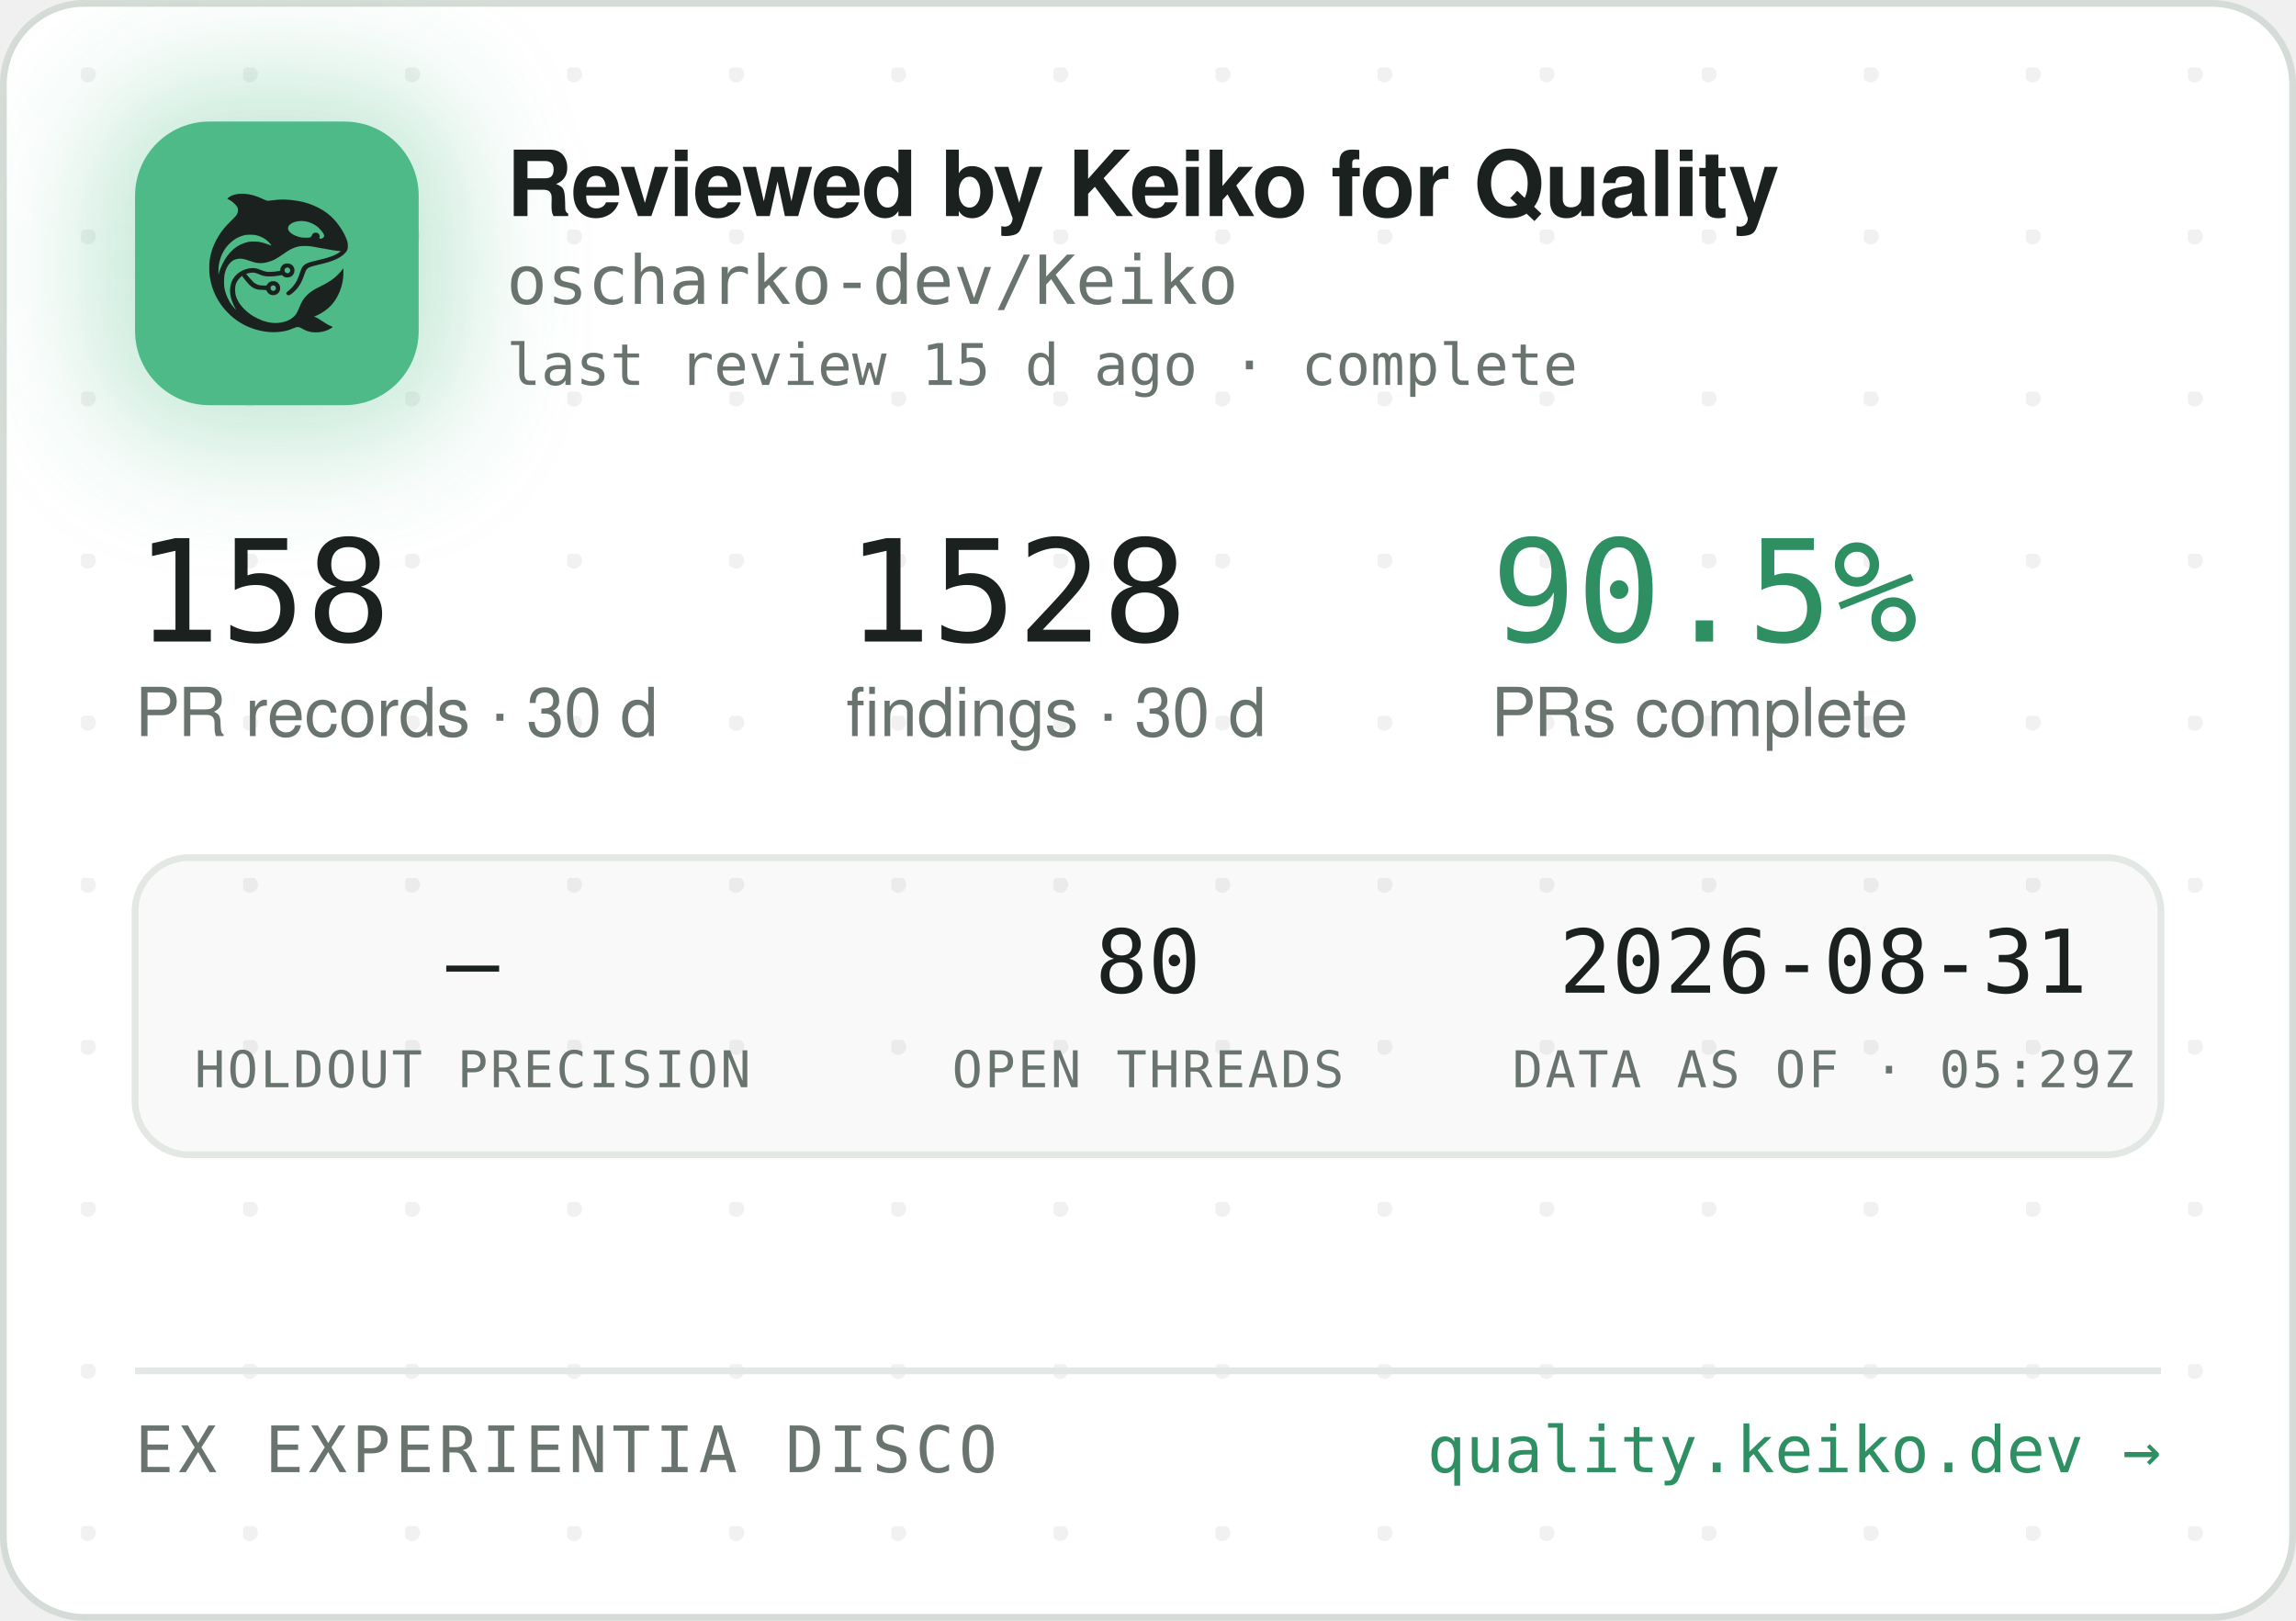
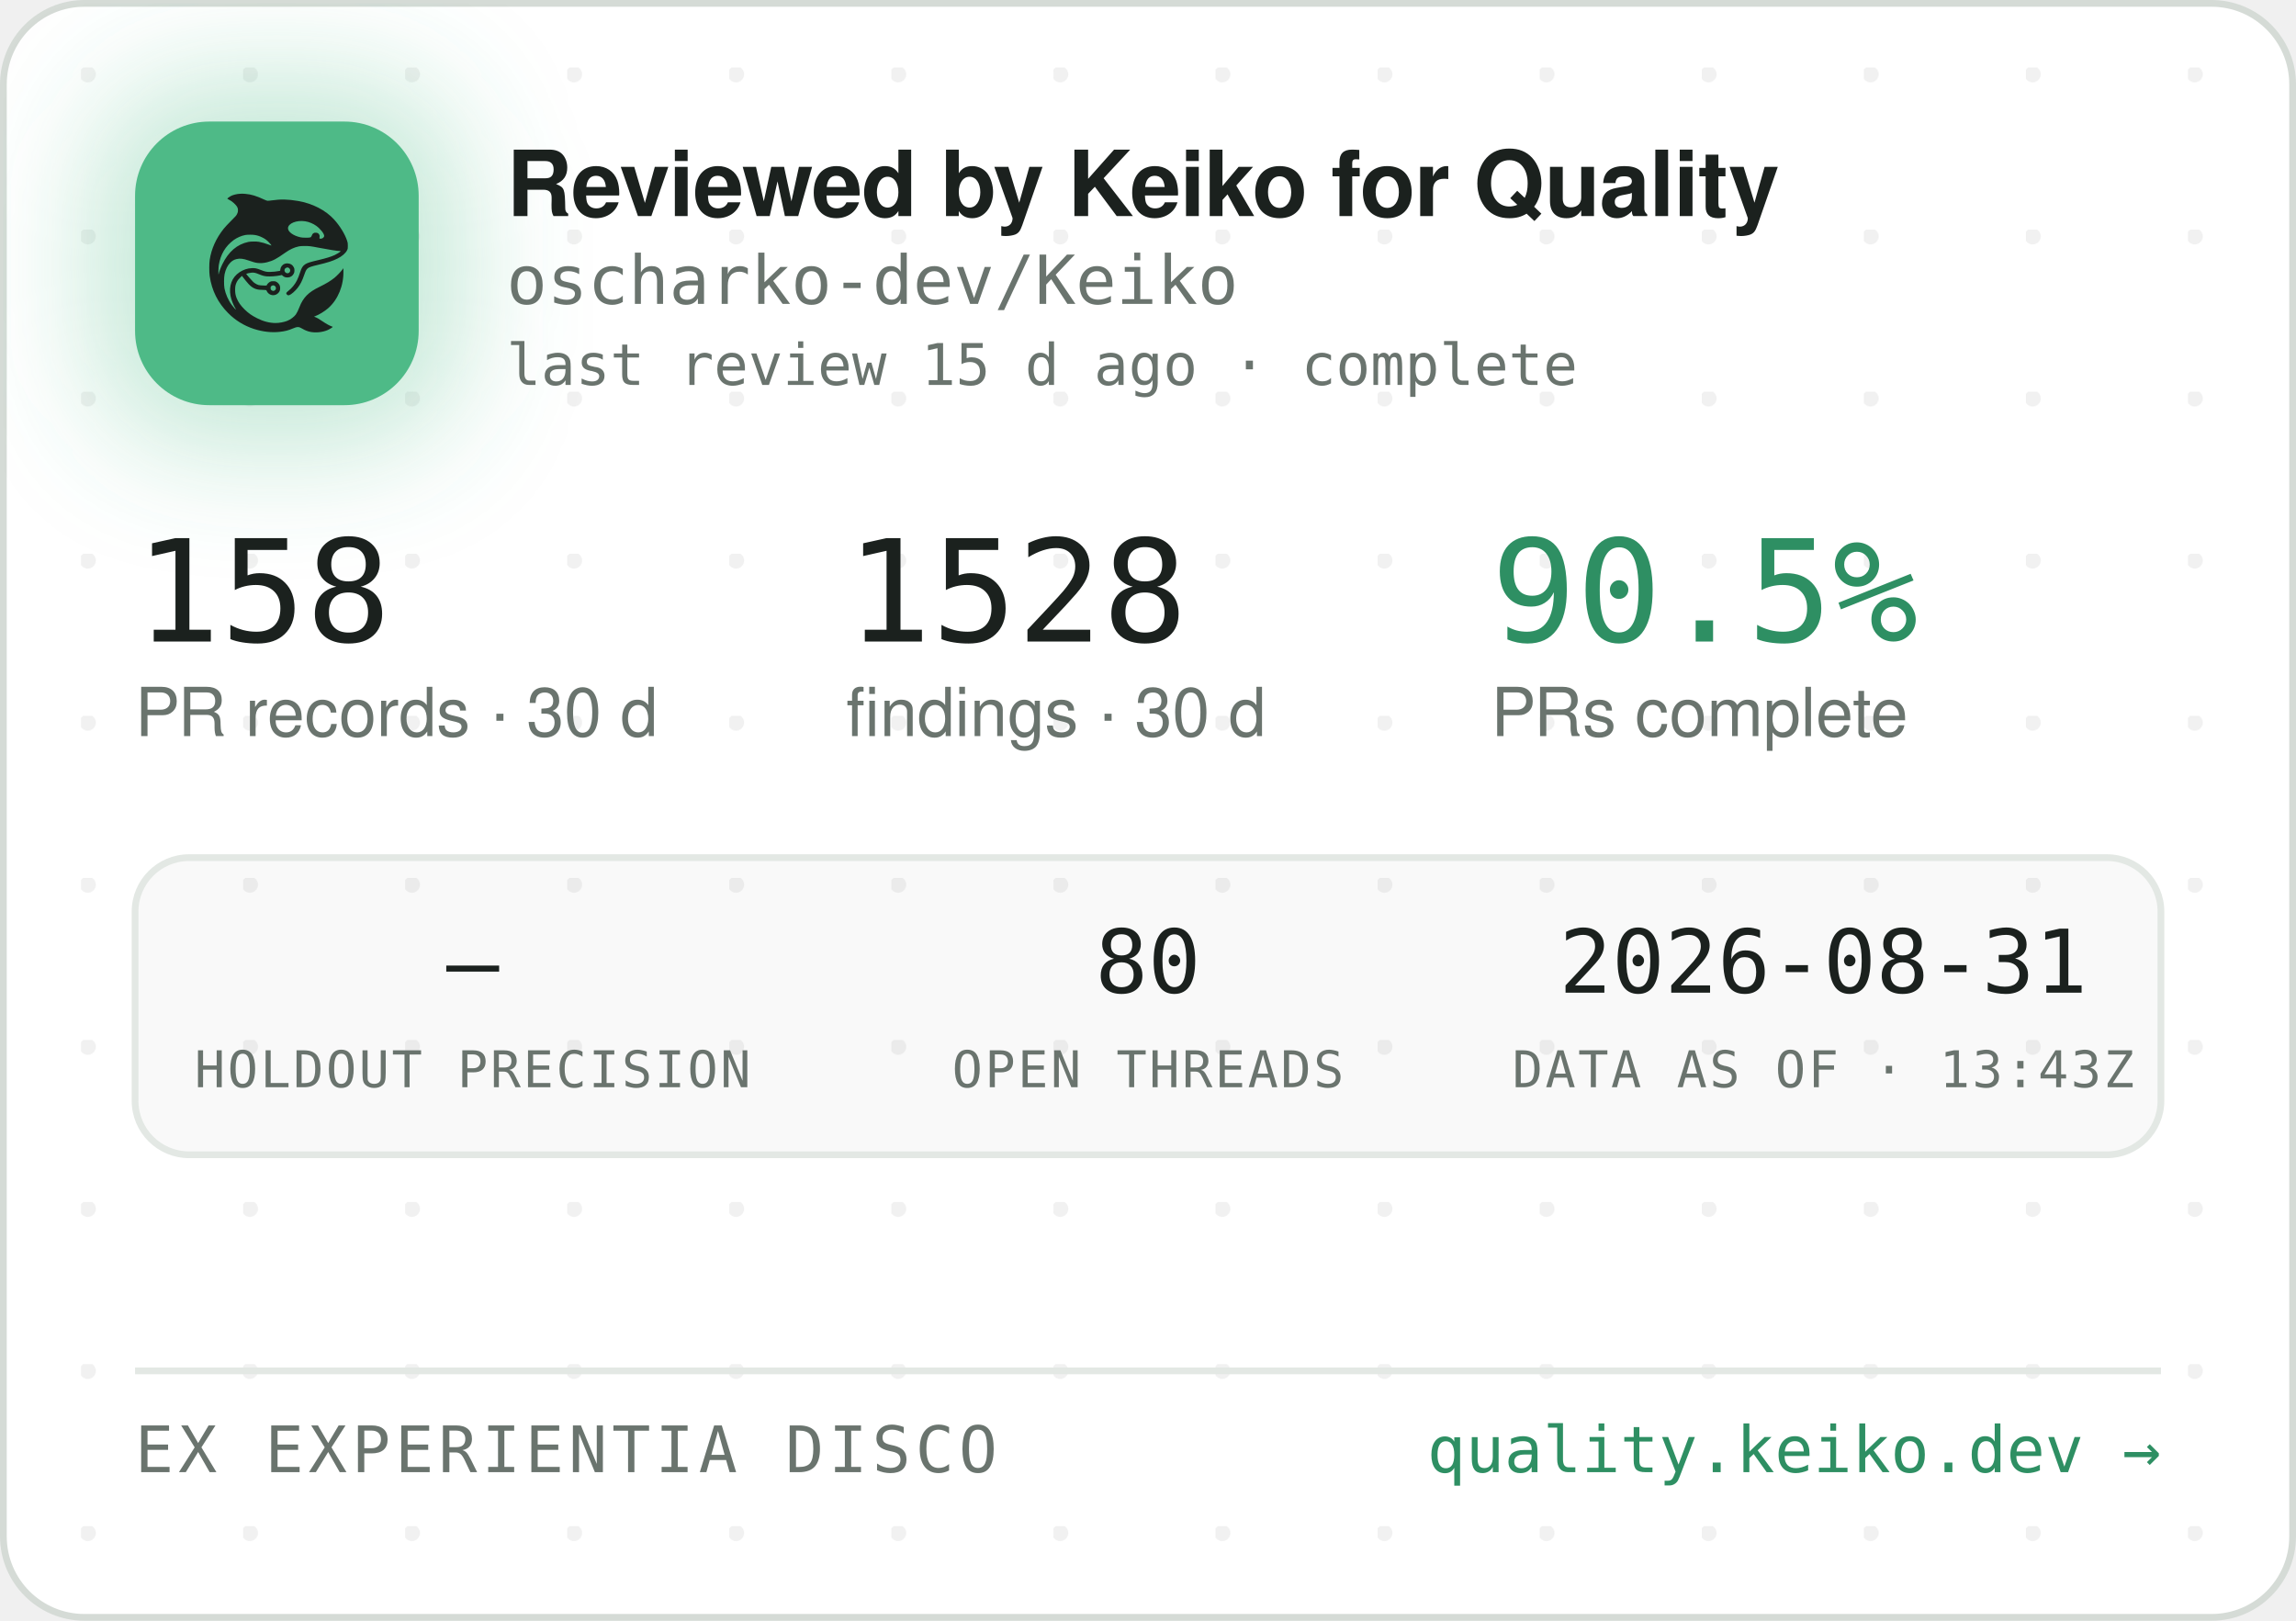
<svg xmlns="http://www.w3.org/2000/svg" width="340" height="240" viewBox="0 0 340 240" role="img" aria-label="Reviewed by Keiko for Quality — oscharko-dev/Keiko">
  <defs>
    <pattern id="dots" width="24" height="24" patternUnits="userSpaceOnUse" x="12" y="10">
      <circle cx="1" cy="1" r="1.2" fill="rgba(27,33,30,0.06)" />
    </pattern>
    <filter id="glow" x="-60%" y="-60%" width="220%" height="220%">
      <feGaussianBlur stdDeviation="9" />
    </filter>
    <clipPath id="card">
      <rect x="0.5" y="0.5" width="339" height="239" rx="12" />
    </clipPath>
  </defs>
  <rect x="0.5" y="0.5" width="339" height="239" rx="12" fill="#FFFFFF" stroke="#D5DBD6" />
  <rect x="0.5" y="0.5" width="339" height="239" rx="12" fill="url(#dots)" />
  <g clip-path="url(#card)">
    <rect x="14" y="12" width="54" height="54" rx="16" fill="rgba(78,186,135,0.35)" filter="url(#glow)" />
    <rect x="20" y="18" width="42" height="42" rx="11" fill="#4EBA87" />
    <g transform="translate(24,22) scale(0.03320312)">
      <g transform="translate(1024 0) scale(-1 1)">
        <g transform="translate(1024, 1024) scale(-0.1, -0.1)" fill="#1B211E" stroke="none">
          <path d="M3465 8223 c-144 -8 -314 -52 -408 -105 -69 -39 -146 -99 -146 -113 0 -5 30 -24 68 -42 146 -70 323 -229 377 -340 25 -49 29 -70 29 -138 -1 -72 -5 -88 -39 -160 -36 -75 -54 -95 -265 -305 -134 -132 -270 -279 -331 -355 -339 -425 -552 -896 -626 -1390 -25 -165 -25 -549 0 -720 92 -645 368 -1196 826 -1655 322 -324 710 -562 1145 -704 389 -126 793 -172 1155 -130 235 27 377 63 579 149 205 87 268 86 423 -7 102 -62 231 -115 335 -138 247 -56 562 -26 794 74 92 40 244 136 232 146 -4 3 -26 12 -48 19 -86 28 -246 116 -385 211 -162 112 -284 182 -357 207 l-48 17 40 15 c185 70 436 223 595 363 438 386 695 1014 678 1663 l-3 120 -50 -70 c-64 -90 -248 -280 -350 -362 -171 -136 -366 -255 -645 -391 -288 -140 -442 -243 -590 -391 -136 -137 -247 -316 -325 -526 -47 -127 -114 -262 -160 -326 -79 -107 -237 -224 -384 -283 -136 -55 -355 -96 -514 -96 -274 0 -548 71 -832 215 -242 123 -375 216 -553 389 -175 171 -287 332 -361 517 -44 114 -63 216 -63 359 0 152 17 233 74 350 35 70 59 102 136 179 l95 94 21 -29 c55 -75 219 -277 277 -338 171 -183 337 -256 582 -256 56 0 126 -3 155 -7 53 -6 54 -7 76 -57 30 -66 97 -128 172 -156 151 -57 318 11 395 160 33 62 34 193 3 261 -30 64 -88 125 -148 157 -44 23 -63 27 -141 27 -78 0 -97 -4 -140 -27 -58 -30 -131 -105 -141 -142 -6 -25 -8 -26 -93 -26 -47 0 -131 5 -186 10 -87 8 -111 15 -182 51 -45 22 -109 66 -143 96 -59 53 -326 361 -319 367 14 11 179 47 241 52 102 9 177 -7 318 -66 158 -66 243 -89 357 -99 157 -12 413 5 582 40 l93 19 44 -39 c59 -52 135 -75 228 -69 117 8 212 72 262 176 23 47 28 71 28 138 0 70 -4 89 -29 138 -55 110 -145 167 -270 174 -65 3 -91 0 -137 -18 -107 -40 -183 -140 -195 -257 l-6 -52 -51 -11 c-104 -23 -285 -41 -411 -42 -149 -1 -211 12 -402 88 -186 74 -256 88 -403 81 -193 -8 -377 -70 -546 -182 -342 -228 -485 -611 -399 -1064 30 -157 119 -388 209 -541 20 -35 35 -64 33 -66 -8 -8 -111 108 -190 214 -154 206 -278 489 -324 737 -28 154 -25 492 6 635 46 216 133 391 256 514 82 82 161 128 271 156 152 39 300 23 529 -57 217 -76 308 -101 410 -114 137 -17 284 -7 426 30 272 70 414 145 809 425 217 153 399 238 610 283 64 14 129 18 265 18 197 0 269 -9 615 -76 461 -89 843 -149 952 -149 41 0 41 0 23 -20 -28 -31 -169 -119 -254 -158 -167 -77 -388 -145 -716 -222 -399 -93 -508 -128 -608 -194 -102 -68 -160 -160 -217 -346 -35 -115 -102 -286 -149 -378 -85 -168 -227 -341 -377 -458 -105 -82 -115 -107 -69 -162 29 -34 65 -44 109 -29 86 29 261 181 371 322 126 162 201 309 295 581 61 176 90 232 145 283 62 57 163 93 470 165 439 104 640 169 863 278 206 100 368 240 434 375 32 67 33 71 33 198 -1 120 -3 138 -34 229 -98 294 -319 655 -573 936 -381 421 -968 723 -1618 834 -448 76 -767 83 -1169 25 -80 -12 -165 -19 -190 -17 -26 3 -90 26 -146 53 -343 162 -576 233 -842 255 -114 9 -141 10 -248 3z m2926 -1227 c164 -27 346 -102 485 -202 181 -129 354 -348 354 -448 0 -64 -75 -126 -154 -126 -60 0 -63 4 -52 70 8 50 7 65 -9 100 -29 64 -74 93 -151 98 -54 4 -70 1 -107 -21 -42 -25 -61 -52 -91 -129 -25 -64 -55 -73 -246 -73 -121 0 -187 5 -248 18 -318 70 -556 242 -556 402 0 218 388 374 775 311z m-2249 -611 c119 -21 208 -50 321 -106 114 -56 177 -100 266 -184 67 -63 157 -173 148 -181 -2 -3 -61 18 -130 45 -131 52 -298 100 -427 122 -113 20 -367 17 -470 -4 -502 -106 -885 -433 -1160 -992 -70 -142 -160 -379 -160 -424 0 -9 -5 -23 -11 -31 -13 -19 -5 316 10 410 80 482 295 846 661 1117 145 107 350 197 522 228 100 18 326 18 430 0z m1485 -1456 c95 -36 119 -159 42 -223 -78 -66 -209 -1 -209 104 0 60 33 100 99 121 36 10 36 10 68 -2z m-591 -822 c29 -26 37 -42 40 -77 6 -54 -9 -86 -55 -117 -41 -28 -70 -29 -119 -4 -44 22 -62 55 -62 112 0 51 13 75 53 99 50 31 101 26 143 -13z" />
        </g>
      </g>
    </g>
    <text x="75" y="32" font-family="-apple-system,'Segoe UI',Helvetica,Arial,sans-serif" font-size="13.5" font-weight="650" letter-spacing="-0.14" fill="#1B211E">Reviewed by Keiko for Quality</text>
    <text x="75" y="45" font-family="'JetBrains Mono',SFMono-Regular,Consolas,Menlo,monospace" font-size="10" fill="#6A746E">oscharko-dev/Keiko</text>
    <text x="75" y="57" font-family="'JetBrains Mono',SFMono-Regular,Consolas,Menlo,monospace" font-size="8.5" fill="#6A746E">last review 15 d ago · complete</text>
    <text x="20" y="95" font-family="'JetBrains Mono',SFMono-Regular,Consolas,Menlo,monospace" font-size="21" fill="#1B211E">158</text>
    <text x="20" y="109" font-family="-apple-system,'Segoe UI',Helvetica,Arial,sans-serif" font-size="10" fill="#6A746E">PR records · 30 d</text>
    <text x="125.3" y="95" font-family="'JetBrains Mono',SFMono-Regular,Consolas,Menlo,monospace" font-size="21" fill="#1B211E">1528</text>
    <text x="125.3" y="109" font-family="-apple-system,'Segoe UI',Helvetica,Arial,sans-serif" font-size="10" fill="#6A746E">findings · 30 d</text>
    <text x="220.8" y="95" font-family="'JetBrains Mono',SFMono-Regular,Consolas,Menlo,monospace" font-size="21" fill="#2E8F63">90.5%</text>
    <text x="220.8" y="109" font-family="-apple-system,'Segoe UI',Helvetica,Arial,sans-serif" font-size="10" fill="#6A746E">PRs complete</text>
    <rect x="20" y="127" width="300" height="44" rx="8" fill="rgba(27,33,30,0.025)" stroke="#E3E8E4" />
    <text x="70" y="147" text-anchor="middle" font-family="'JetBrains Mono',SFMono-Regular,Consolas,Menlo,monospace" font-size="13" fill="#1B211E">—</text>
    <text x="70" y="161" text-anchor="middle" font-family="'JetBrains Mono',SFMono-Regular,Consolas,Menlo,monospace" font-size="7.5" letter-spacing="0.35" fill="#6A746E">HOLDOUT PRECISION</text>
    <text x="170" y="147" text-anchor="middle" font-family="'JetBrains Mono',SFMono-Regular,Consolas,Menlo,monospace" font-size="13" fill="#1B211E">80</text>
    <text x="170" y="161" text-anchor="middle" font-family="'JetBrains Mono',SFMono-Regular,Consolas,Menlo,monospace" font-size="7.5" letter-spacing="0.35" fill="#6A746E">OPEN THREADS</text>
    <text x="270" y="147" text-anchor="middle" font-family="'JetBrains Mono',SFMono-Regular,Consolas,Menlo,monospace" font-size="13" fill="#1B211E">2026-08-31</text>
-     <text x="270" y="161" text-anchor="middle" font-family="'JetBrains Mono',SFMono-Regular,Consolas,Menlo,monospace" font-size="7.5" letter-spacing="0.35" fill="#6A746E">DATA AS OF · 05:29Z</text>
+     <text x="270" y="161" text-anchor="middle" font-family="'JetBrains Mono',SFMono-Regular,Consolas,Menlo,monospace" font-size="7.5" letter-spacing="0.35" fill="#6A746E">DATA AS OF · 13:43Z</text>
    <line x1="20" y1="203" x2="320" y2="203" stroke="#E3E8E4" />
    <text x="20" y="218" font-family="'JetBrains Mono',SFMono-Regular,Consolas,Menlo,monospace" font-size="9.5" letter-spacing="0.7" fill="#6A746E">EX EXPERIENTIA DISCO</text>
    <text x="320" y="218" text-anchor="end" font-family="'JetBrains Mono',SFMono-Regular,Consolas,Menlo,monospace" font-size="9.5" fill="#2E8F63">quality.keiko.dev →</text>
  </g>
</svg>
